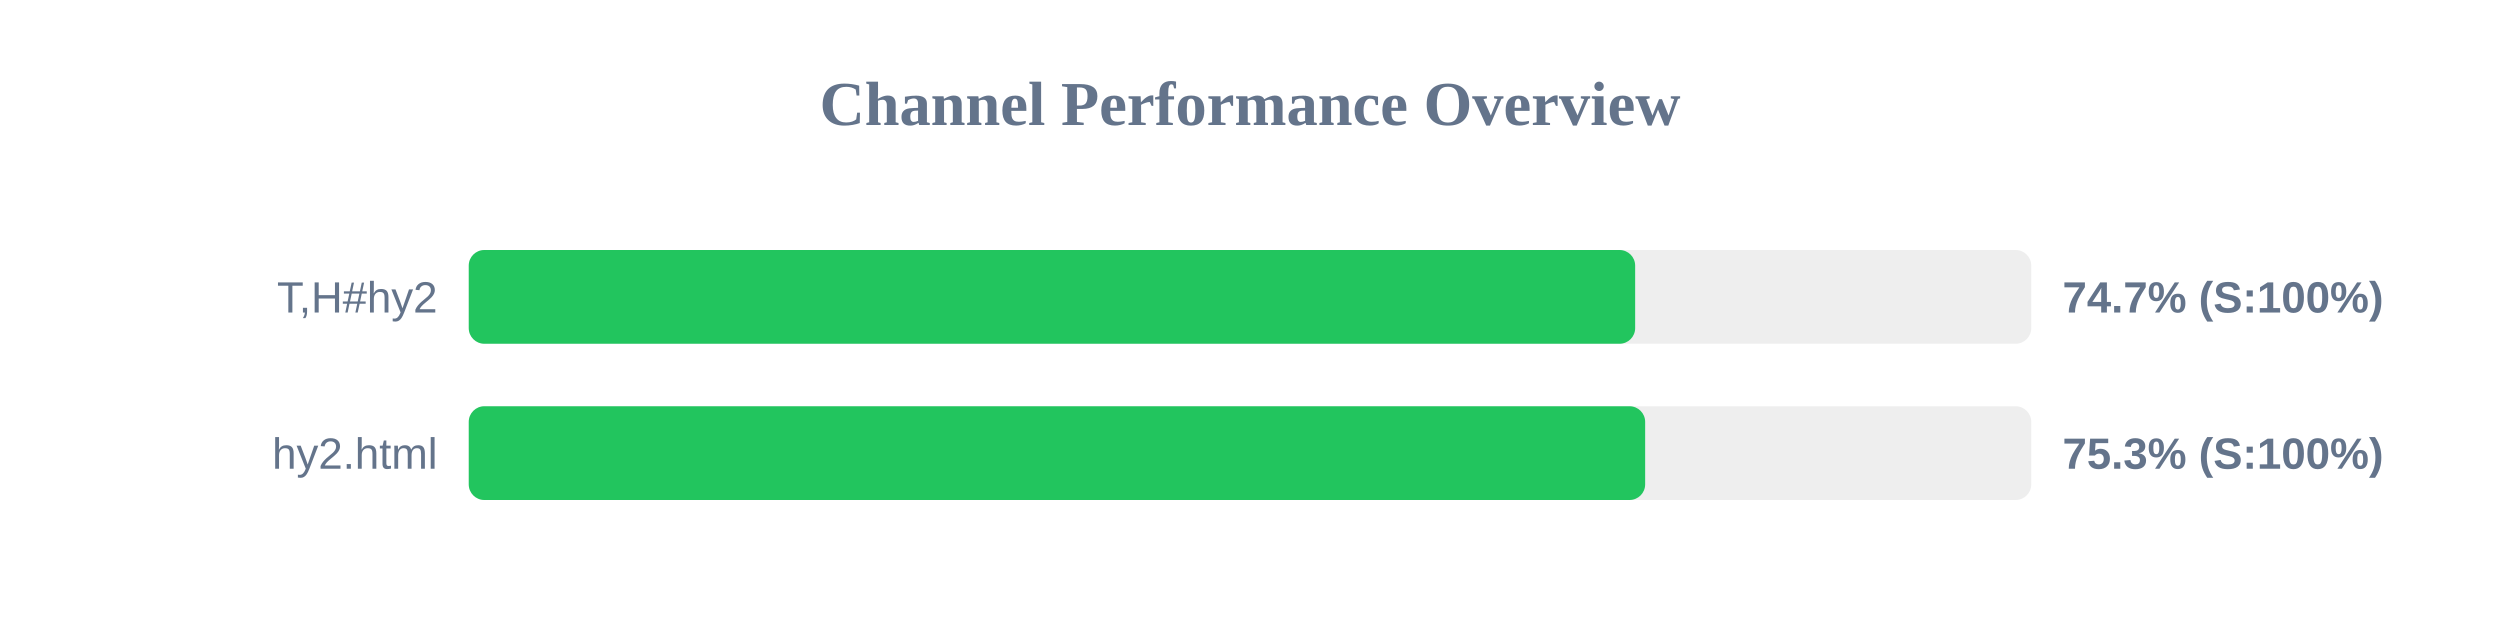
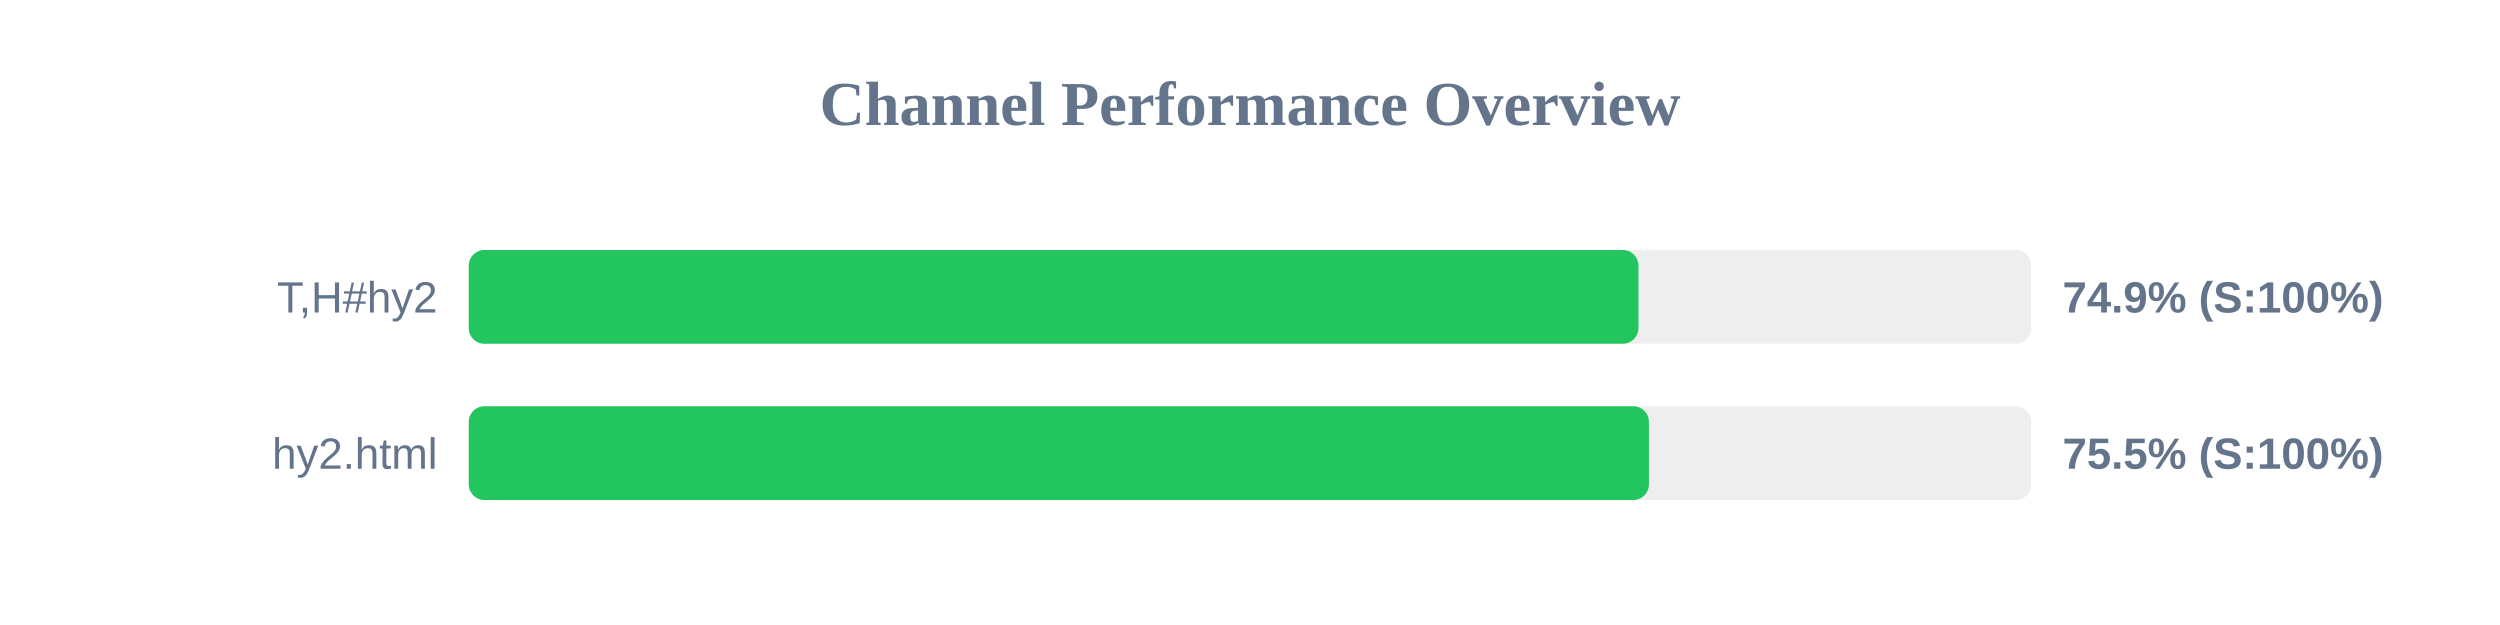
<svg xmlns="http://www.w3.org/2000/svg" width="800" height="200" version="1.1">
  <style>
        .row { font: 14px Arial; fill: #64748b; }
        .score { font: bold 14px Arial; fill: #64748b; }
    </style>
  <text x="400" y="40" text-anchor="middle" font-size="20px" font-weight="bold" fill="#64748b">Channel Performance Overview</text>
  <rect x="150" y="80" width="500" height="30" fill="#eee" rx="5" />
-   <rect x="150" y="80" width="373.25" height="30" fill="#22c55e" rx="5" />
+   <rect x="150" y="80" width="374.3" height="30" fill="#22c55e" rx="5" />
  <text x="140" y="100" text-anchor="end" class="row">T,H#hy2</text>
-   <text x="660" y="100" text-anchor="start" class="score">74.7% (S:100%)</text>
+   <text x="660" y="100" text-anchor="start" class="score">74.9% (S:100%)</text>
  <rect x="150" y="130" width="500" height="30" fill="#eee" rx="5" />
-   <rect x="150" y="130" width="376.45" height="30" fill="#22c55e" rx="5" />
+   <rect x="150" y="130" width="377.65" height="30" fill="#22c55e" rx="5" />
  <text x="140" y="150" text-anchor="end" class="row">hy2.html</text>
-   <text x="660" y="150" text-anchor="start" class="score">75.3% (S:100%)</text>
+   <text x="660" y="150" text-anchor="start" class="score">75.5% (S:100%)</text>
</svg>
